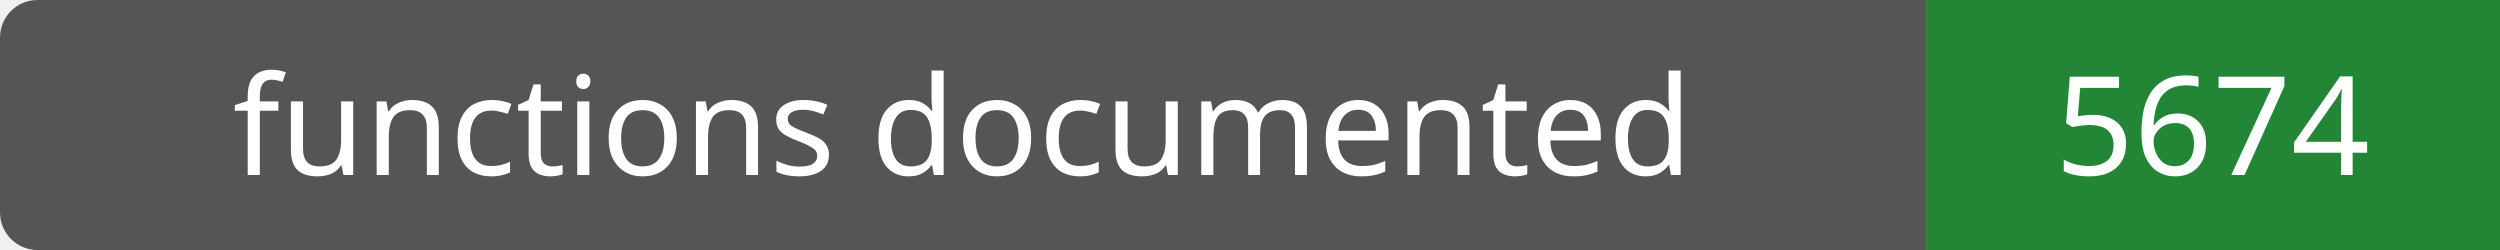
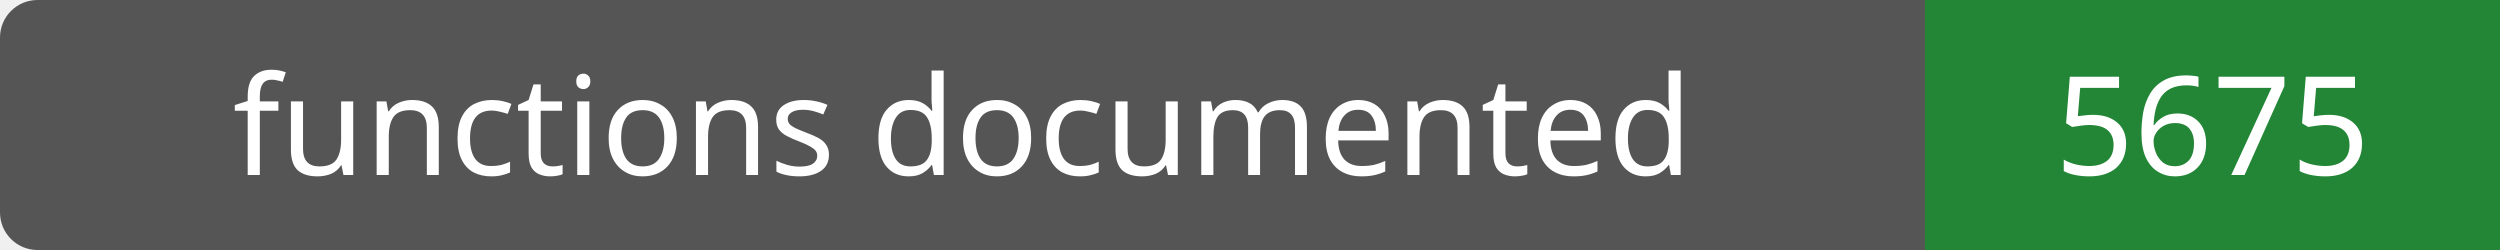
- <svg xmlns="http://www.w3.org/2000/svg" width="200" height="20" role="img" aria-label="functions documented: 5674">
+ <svg xmlns="http://www.w3.org/2000/svg" width="200" height="20" role="img" aria-label="functions documented: 5675">
  <rect width="200" height="20" rx="3" fill="#555" />
  <path fill="#238636" d="M154 0h46v20H154z" />
  <g fill="#fff" text-anchor="middle" font-family="Verdana,sans-serif" font-size="11">
    <text x="77.0" y="14">functions documented</text>
-     <text x="177.0" y="14">5674</text>
+     <text x="177.0" y="14">5675</text>
  </g>
</svg>
